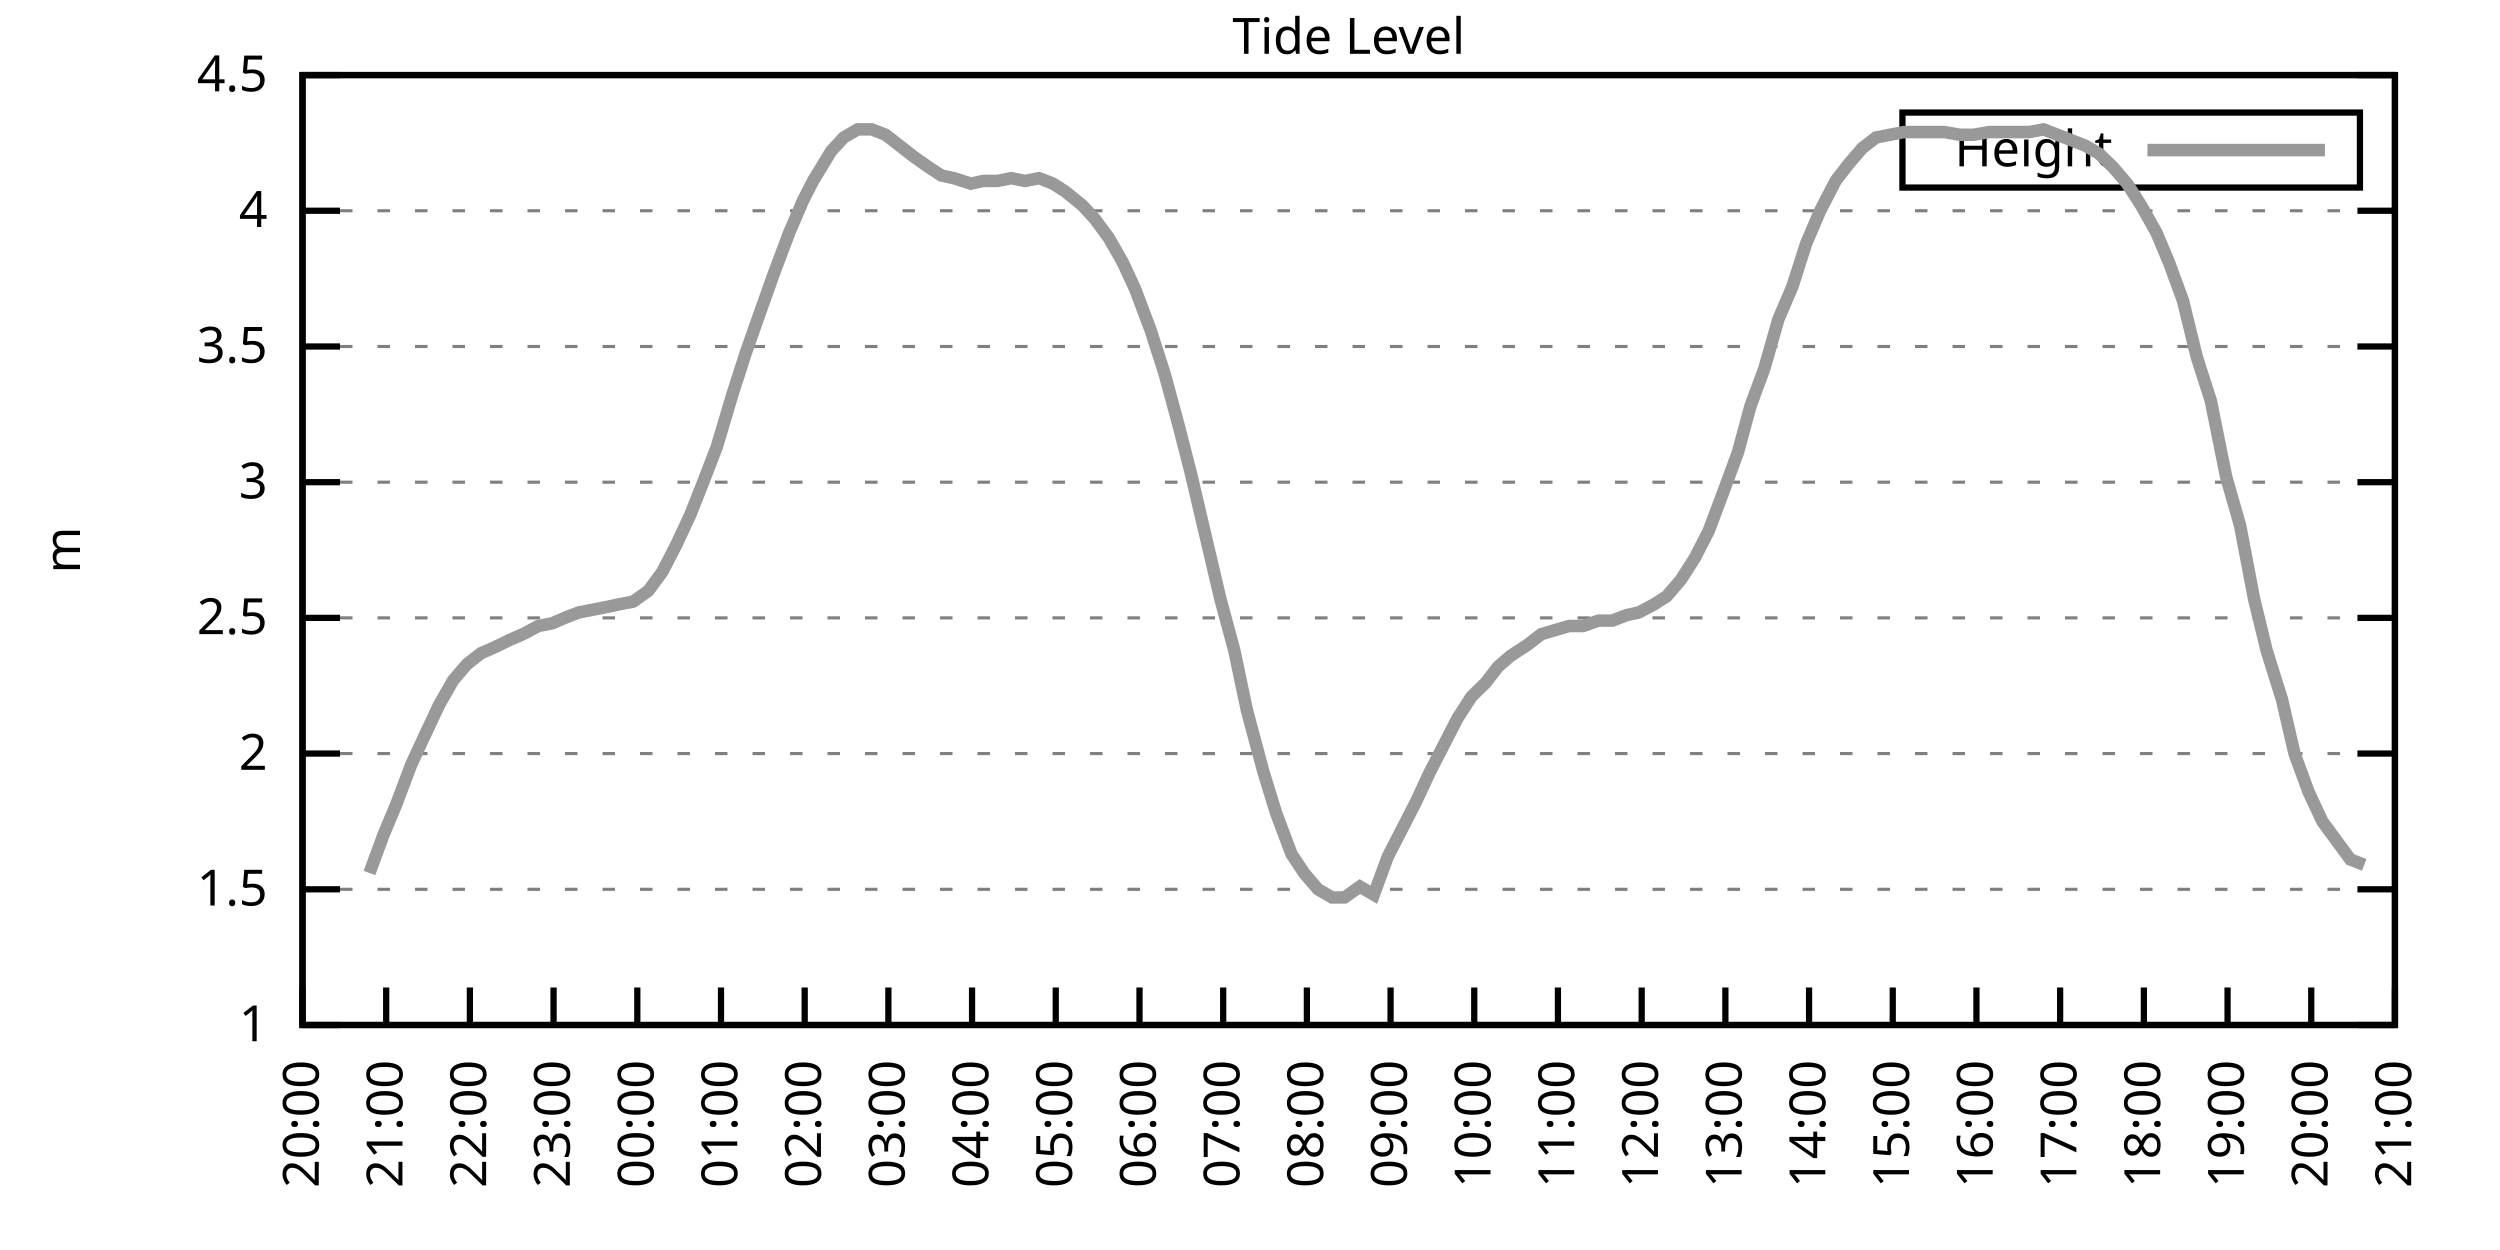
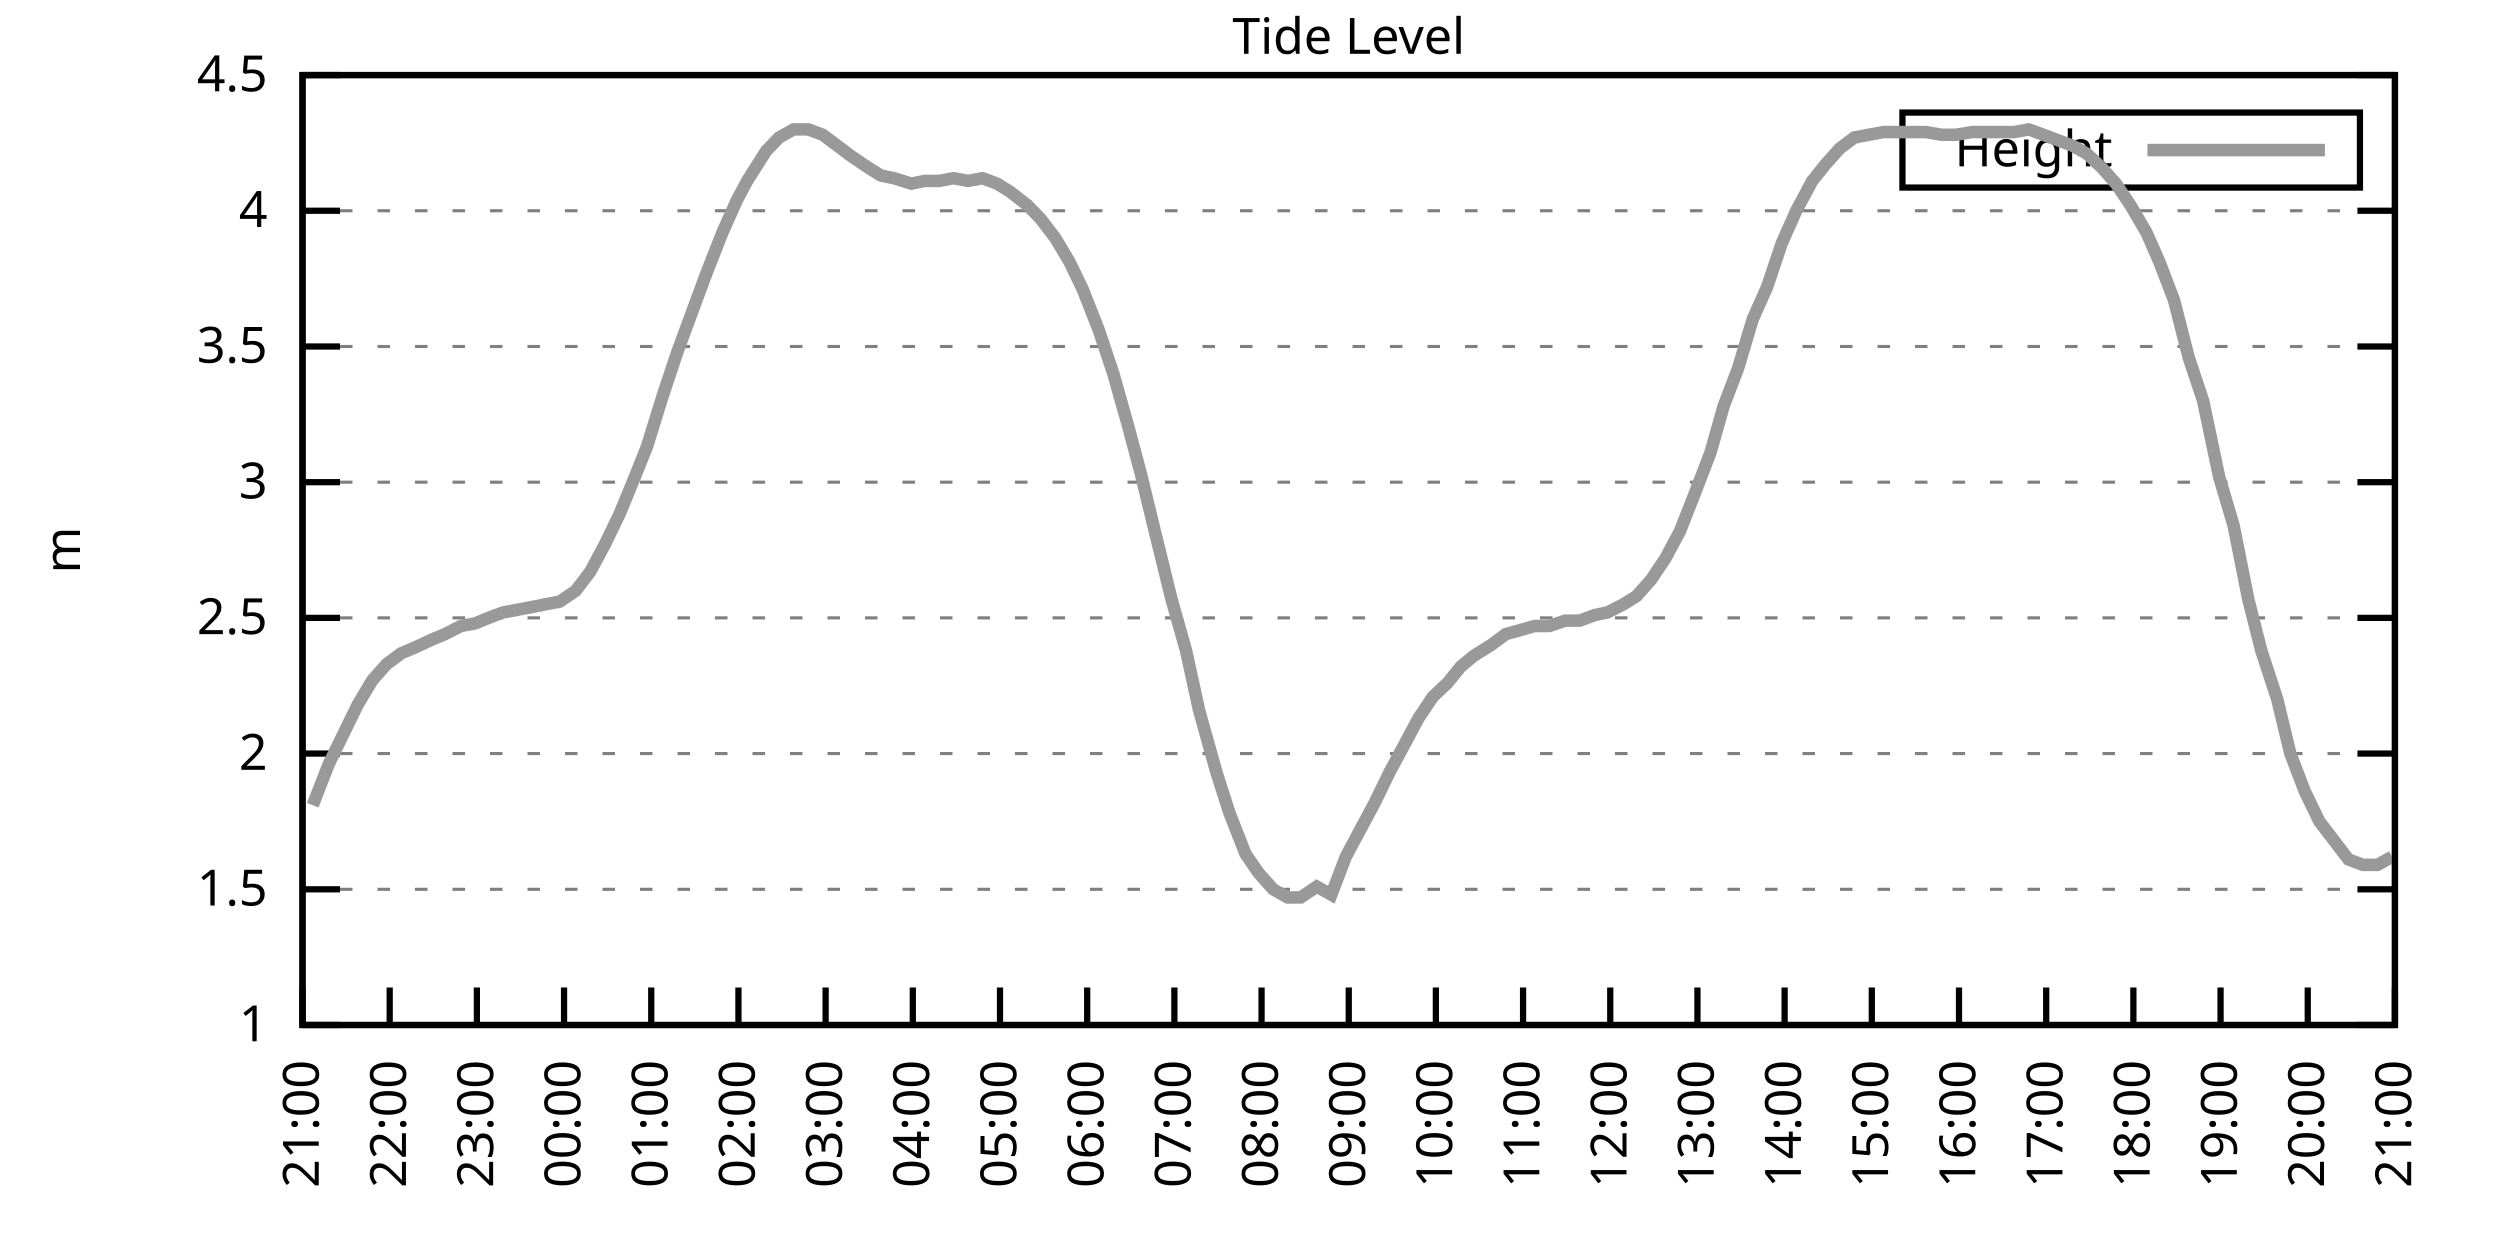
<svg xmlns="http://www.w3.org/2000/svg" xmlns:xlink="http://www.w3.org/1999/xlink" width="400" height="200" viewBox="0 0 400 200">
  <g id="gnuplot_canvas">
    <rect x="0" y="0" width="400" height="200" fill="none" />
    <defs>
      <circle id="gpDot" r="0.5" stroke-width="0.5" stroke="currentColor" />
      <path id="gpPt0" stroke-width="0.333" stroke="currentColor" d="M-1,0 h2 M0,-1 v2" />
      <path id="gpPt1" stroke-width="0.333" stroke="currentColor" d="M-1,-1 L1,1 M1,-1 L-1,1" />
      <path id="gpPt2" stroke-width="0.333" stroke="currentColor" d="M-1,0 L1,0 M0,-1 L0,1 M-1,-1 L1,1 M-1,1 L1,-1" />
      <rect id="gpPt3" stroke-width="0.333" stroke="currentColor" x="-1" y="-1" width="2" height="2" />
      <rect id="gpPt4" stroke-width="0.333" stroke="currentColor" fill="currentColor" x="-1" y="-1" width="2" height="2" />
      <circle id="gpPt5" stroke-width="0.333" stroke="currentColor" cx="0" cy="0" r="1" />
      <use xlink:href="#gpPt5" id="gpPt6" fill="currentColor" stroke="none" />
      <path id="gpPt7" stroke-width="0.333" stroke="currentColor" d="M0,-1.33 L-1.33,0.67 L1.33,0.67 z" />
      <use xlink:href="#gpPt7" id="gpPt8" fill="currentColor" stroke="none" />
      <use xlink:href="#gpPt7" id="gpPt9" stroke="currentColor" transform="rotate(180)" />
      <use xlink:href="#gpPt9" id="gpPt10" fill="currentColor" stroke="none" />
      <use xlink:href="#gpPt3" id="gpPt11" stroke="currentColor" transform="rotate(45)" />
      <use xlink:href="#gpPt11" id="gpPt12" fill="currentColor" stroke="none" />
      <path id="gpPt13" stroke-width="0.333" stroke="currentColor" d="M0,1.330 L1.265,0.411 L0.782,-1.067 L-0.782,-1.076 L-1.265,0.411 z" />
      <use xlink:href="#gpPt13" id="gpPt14" fill="currentColor" stroke="none" />
      <filter id="textbox" filterUnits="objectBoundingBox" x="0" y="0" height="1" width="1">
        <feFlood flood-color="white" flood-opacity="1" result="bgnd" />
        <feComposite in="SourceGraphic" in2="bgnd" operator="atop" />
      </filter>
      <filter id="greybox" filterUnits="objectBoundingBox" x="0" y="0" height="1" width="1">
        <feFlood flood-color="lightgrey" flood-opacity="1" result="grey" />
        <feComposite in="SourceGraphic" in2="grey" operator="atop" />
      </filter>
    </defs>
    <g fill="none" color="white" stroke="currentColor" stroke-width="1.00" stroke-linecap="butt" stroke-linejoin="miter">
</g>
    <g fill="none" color="black" stroke="currentColor" stroke-width="1.00" stroke-linecap="butt" stroke-linejoin="miter">
      <g stroke="none" shape-rendering="crispEdges">
        <polygon fill="rgb(255, 255, 255)" points="48.40,164.00 383.18,164.00 383.18,12.02 48.40,12.02 " />
      </g>
    </g>
    <g fill="none" color="black" stroke="currentColor" stroke-width="1.00" stroke-linecap="butt" stroke-linejoin="miter">
</g>
    <g fill="none" color="black" stroke="black" stroke-width="0.50" stroke-linecap="butt" stroke-linejoin="miter">
</g>
    <g fill="none" color="gray" stroke="currentColor" stroke-width="0.50" stroke-linecap="butt" stroke-linejoin="miter">
      <path stroke="gray" stroke-dasharray="2,4" class="gridline" d="M48.40,164.00 L383.19,164.00  " />
    </g>
    <g fill="none" color="gray" stroke="gray" stroke-width="1.00" stroke-linecap="butt" stroke-linejoin="miter">
</g>
    <g fill="none" color="black" stroke="currentColor" stroke-width="1.00" stroke-linecap="butt" stroke-linejoin="miter">
      <path stroke="black" d="M48.40,164.00 L54.40,164.00 M383.19,164.00 L377.19,164.00  " />
      <g transform="translate(42.80,166.60)" stroke="none" fill="black" font-family="Sans" font-size="8.00" text-anchor="end">
        <text>
          <tspan font-family="Sans"> 1</tspan>
        </text>
      </g>
    </g>
    <g fill="none" color="black" stroke="currentColor" stroke-width="1.00" stroke-linecap="butt" stroke-linejoin="miter">
</g>
    <g fill="none" color="black" stroke="black" stroke-width="0.50" stroke-linecap="butt" stroke-linejoin="miter">
</g>
    <g fill="none" color="gray" stroke="currentColor" stroke-width="0.50" stroke-linecap="butt" stroke-linejoin="miter">
      <path stroke="gray" stroke-dasharray="2,4" class="gridline" d="M48.40,142.29 L383.19,142.29  " />
    </g>
    <g fill="none" color="gray" stroke="gray" stroke-width="1.00" stroke-linecap="butt" stroke-linejoin="miter">
</g>
    <g fill="none" color="black" stroke="currentColor" stroke-width="1.00" stroke-linecap="butt" stroke-linejoin="miter">
      <path stroke="black" d="M48.40,142.29 L54.40,142.29 M383.19,142.29 L377.19,142.29  " />
      <g transform="translate(42.80,144.89)" stroke="none" fill="black" font-family="Sans" font-size="8.00" text-anchor="end">
        <text>
          <tspan font-family="Sans"> 1.5</tspan>
        </text>
      </g>
    </g>
    <g fill="none" color="black" stroke="currentColor" stroke-width="1.00" stroke-linecap="butt" stroke-linejoin="miter">
</g>
    <g fill="none" color="black" stroke="black" stroke-width="0.50" stroke-linecap="butt" stroke-linejoin="miter">
</g>
    <g fill="none" color="gray" stroke="currentColor" stroke-width="0.50" stroke-linecap="butt" stroke-linejoin="miter">
      <path stroke="gray" stroke-dasharray="2,4" class="gridline" d="M48.40,120.57 L383.19,120.57  " />
    </g>
    <g fill="none" color="gray" stroke="gray" stroke-width="1.00" stroke-linecap="butt" stroke-linejoin="miter">
</g>
    <g fill="none" color="black" stroke="currentColor" stroke-width="1.00" stroke-linecap="butt" stroke-linejoin="miter">
      <path stroke="black" d="M48.40,120.57 L54.40,120.57 M383.19,120.57 L377.19,120.57  " />
      <g transform="translate(42.80,123.17)" stroke="none" fill="black" font-family="Sans" font-size="8.00" text-anchor="end">
        <text>
          <tspan font-family="Sans"> 2</tspan>
        </text>
      </g>
    </g>
    <g fill="none" color="black" stroke="currentColor" stroke-width="1.00" stroke-linecap="butt" stroke-linejoin="miter">
</g>
    <g fill="none" color="black" stroke="black" stroke-width="0.50" stroke-linecap="butt" stroke-linejoin="miter">
</g>
    <g fill="none" color="gray" stroke="currentColor" stroke-width="0.50" stroke-linecap="butt" stroke-linejoin="miter">
      <path stroke="gray" stroke-dasharray="2,4" class="gridline" d="M48.40,98.86 L383.19,98.86  " />
    </g>
    <g fill="none" color="gray" stroke="gray" stroke-width="1.00" stroke-linecap="butt" stroke-linejoin="miter">
</g>
    <g fill="none" color="black" stroke="currentColor" stroke-width="1.00" stroke-linecap="butt" stroke-linejoin="miter">
      <path stroke="black" d="M48.40,98.86 L54.40,98.86 M383.19,98.86 L377.19,98.86  " />
      <g transform="translate(42.80,101.46)" stroke="none" fill="black" font-family="Sans" font-size="8.00" text-anchor="end">
        <text>
          <tspan font-family="Sans"> 2.5</tspan>
        </text>
      </g>
    </g>
    <g fill="none" color="black" stroke="currentColor" stroke-width="1.00" stroke-linecap="butt" stroke-linejoin="miter">
</g>
    <g fill="none" color="black" stroke="black" stroke-width="0.50" stroke-linecap="butt" stroke-linejoin="miter">
</g>
    <g fill="none" color="gray" stroke="currentColor" stroke-width="0.50" stroke-linecap="butt" stroke-linejoin="miter">
      <path stroke="gray" stroke-dasharray="2,4" class="gridline" d="M48.40,77.15 L383.19,77.15  " />
    </g>
    <g fill="none" color="gray" stroke="gray" stroke-width="1.00" stroke-linecap="butt" stroke-linejoin="miter">
</g>
    <g fill="none" color="black" stroke="currentColor" stroke-width="1.00" stroke-linecap="butt" stroke-linejoin="miter">
      <path stroke="black" d="M48.40,77.15 L54.40,77.15 M383.19,77.15 L377.19,77.15  " />
      <g transform="translate(42.80,79.75)" stroke="none" fill="black" font-family="Sans" font-size="8.00" text-anchor="end">
        <text>
          <tspan font-family="Sans"> 3</tspan>
        </text>
      </g>
    </g>
    <g fill="none" color="black" stroke="currentColor" stroke-width="1.00" stroke-linecap="butt" stroke-linejoin="miter">
</g>
    <g fill="none" color="black" stroke="black" stroke-width="0.50" stroke-linecap="butt" stroke-linejoin="miter">
</g>
    <g fill="none" color="gray" stroke="currentColor" stroke-width="0.50" stroke-linecap="butt" stroke-linejoin="miter">
      <path stroke="gray" stroke-dasharray="2,4" class="gridline" d="M48.40,55.44 L383.19,55.44  " />
    </g>
    <g fill="none" color="gray" stroke="gray" stroke-width="1.00" stroke-linecap="butt" stroke-linejoin="miter">
</g>
    <g fill="none" color="black" stroke="currentColor" stroke-width="1.00" stroke-linecap="butt" stroke-linejoin="miter">
      <path stroke="black" d="M48.40,55.44 L54.40,55.44 M383.19,55.44 L377.19,55.44  " />
      <g transform="translate(42.80,58.04)" stroke="none" fill="black" font-family="Sans" font-size="8.00" text-anchor="end">
        <text>
          <tspan font-family="Sans"> 3.5</tspan>
        </text>
      </g>
    </g>
    <g fill="none" color="black" stroke="currentColor" stroke-width="1.00" stroke-linecap="butt" stroke-linejoin="miter">
</g>
    <g fill="none" color="black" stroke="black" stroke-width="0.50" stroke-linecap="butt" stroke-linejoin="miter">
</g>
    <g fill="none" color="gray" stroke="currentColor" stroke-width="0.50" stroke-linecap="butt" stroke-linejoin="miter">
      <path stroke="gray" stroke-dasharray="2,4" class="gridline" d="M48.40,33.72 L383.19,33.72  " />
    </g>
    <g fill="none" color="gray" stroke="gray" stroke-width="1.00" stroke-linecap="butt" stroke-linejoin="miter">
</g>
    <g fill="none" color="black" stroke="currentColor" stroke-width="1.00" stroke-linecap="butt" stroke-linejoin="miter">
      <path stroke="black" d="M48.40,33.72 L54.40,33.72 M383.19,33.72 L377.19,33.72  " />
      <g transform="translate(42.80,36.32)" stroke="none" fill="black" font-family="Sans" font-size="8.00" text-anchor="end">
        <text>
          <tspan font-family="Sans"> 4</tspan>
        </text>
      </g>
    </g>
    <g fill="none" color="black" stroke="currentColor" stroke-width="1.00" stroke-linecap="butt" stroke-linejoin="miter">
</g>
    <g fill="none" color="black" stroke="black" stroke-width="0.50" stroke-linecap="butt" stroke-linejoin="miter">
</g>
    <g fill="none" color="gray" stroke="currentColor" stroke-width="0.50" stroke-linecap="butt" stroke-linejoin="miter">
      <path stroke="gray" stroke-dasharray="2,4" class="gridline" d="M48.40,12.01 L383.19,12.01  " />
    </g>
    <g fill="none" color="gray" stroke="gray" stroke-width="1.00" stroke-linecap="butt" stroke-linejoin="miter">
</g>
    <g fill="none" color="black" stroke="currentColor" stroke-width="1.00" stroke-linecap="butt" stroke-linejoin="miter">
      <path stroke="black" d="M48.40,12.01 L54.40,12.01 M383.19,12.01 L377.19,12.01  " />
      <g transform="translate(42.80,14.61)" stroke="none" fill="black" font-family="Sans" font-size="8.00" text-anchor="end">
        <text>
          <tspan font-family="Sans"> 4.5</tspan>
        </text>
      </g>
    </g>
    <g fill="none" color="black" stroke="currentColor" stroke-width="1.00" stroke-linecap="butt" stroke-linejoin="miter">
      <path stroke="black" d="M48.40,164.00 L48.40,158.00  " />
      <g transform="translate(51.00,169.60) rotate(270.00)" stroke="none" fill="black" font-family="Sans" font-size="8.00" text-anchor="end">
        <text>
-           <tspan font-family="Sans">20:00</tspan>
-         </text>
-       </g>
-     </g>
-     <g fill="none" color="black" stroke="currentColor" stroke-width="1.00" stroke-linecap="butt" stroke-linejoin="miter">
-       <path stroke="black" d="M61.79,164.00 L61.79,158.00  " />
-       <g transform="translate(64.39,169.60) rotate(270.00)" stroke="none" fill="black" font-family="Sans" font-size="8.00" text-anchor="end">
-         <text>
          <tspan font-family="Sans">21:00</tspan>
        </text>
      </g>
    </g>
    <g fill="none" color="black" stroke="currentColor" stroke-width="1.00" stroke-linecap="butt" stroke-linejoin="miter">
-       <path stroke="black" d="M75.18,164.00 L75.18,158.00  " />
-       <g transform="translate(77.78,169.60) rotate(270.00)" stroke="none" fill="black" font-family="Sans" font-size="8.00" text-anchor="end">
+       <path stroke="black" d="M62.35,164.00 L62.35,158.00  " />
+       <g transform="translate(64.95,169.60) rotate(270.00)" stroke="none" fill="black" font-family="Sans" font-size="8.00" text-anchor="end">
        <text>
          <tspan font-family="Sans">22:00</tspan>
        </text>
      </g>
    </g>
    <g fill="none" color="black" stroke="currentColor" stroke-width="1.00" stroke-linecap="butt" stroke-linejoin="miter">
-       <path stroke="black" d="M88.57,164.00 L88.57,158.00  " />
-       <g transform="translate(91.17,169.60) rotate(270.00)" stroke="none" fill="black" font-family="Sans" font-size="8.00" text-anchor="end">
+       <path stroke="black" d="M76.30,164.00 L76.30,158.00  " />
+       <g transform="translate(78.90,169.60) rotate(270.00)" stroke="none" fill="black" font-family="Sans" font-size="8.00" text-anchor="end">
        <text>
          <tspan font-family="Sans">23:00</tspan>
        </text>
      </g>
    </g>
    <g fill="none" color="black" stroke="currentColor" stroke-width="1.00" stroke-linecap="butt" stroke-linejoin="miter">
-       <path stroke="black" d="M101.97,164.00 L101.97,158.00  " />
-       <g transform="translate(104.57,169.60) rotate(270.00)" stroke="none" fill="black" font-family="Sans" font-size="8.00" text-anchor="end">
+       <path stroke="black" d="M90.25,164.00 L90.25,158.00  " />
+       <g transform="translate(92.85,169.60) rotate(270.00)" stroke="none" fill="black" font-family="Sans" font-size="8.00" text-anchor="end">
        <text>
          <tspan font-family="Sans">00:00</tspan>
        </text>
      </g>
    </g>
    <g fill="none" color="black" stroke="currentColor" stroke-width="1.00" stroke-linecap="butt" stroke-linejoin="miter">
-       <path stroke="black" d="M115.36,164.00 L115.36,158.00  " />
-       <g transform="translate(117.96,169.60) rotate(270.00)" stroke="none" fill="black" font-family="Sans" font-size="8.00" text-anchor="end">
+       <path stroke="black" d="M104.20,164.00 L104.20,158.00  " />
+       <g transform="translate(106.80,169.60) rotate(270.00)" stroke="none" fill="black" font-family="Sans" font-size="8.00" text-anchor="end">
        <text>
          <tspan font-family="Sans">01:00</tspan>
        </text>
      </g>
    </g>
    <g fill="none" color="black" stroke="currentColor" stroke-width="1.00" stroke-linecap="butt" stroke-linejoin="miter">
-       <path stroke="black" d="M128.75,164.00 L128.75,158.00  " />
-       <g transform="translate(131.35,169.60) rotate(270.00)" stroke="none" fill="black" font-family="Sans" font-size="8.00" text-anchor="end">
+       <path stroke="black" d="M118.15,164.00 L118.15,158.00  " />
+       <g transform="translate(120.75,169.60) rotate(270.00)" stroke="none" fill="black" font-family="Sans" font-size="8.00" text-anchor="end">
        <text>
          <tspan font-family="Sans">02:00</tspan>
        </text>
      </g>
    </g>
    <g fill="none" color="black" stroke="currentColor" stroke-width="1.00" stroke-linecap="butt" stroke-linejoin="miter">
-       <path stroke="black" d="M142.14,164.00 L142.14,158.00  " />
-       <g transform="translate(144.74,169.60) rotate(270.00)" stroke="none" fill="black" font-family="Sans" font-size="8.00" text-anchor="end">
+       <path stroke="black" d="M132.10,164.00 L132.10,158.00  " />
+       <g transform="translate(134.70,169.60) rotate(270.00)" stroke="none" fill="black" font-family="Sans" font-size="8.00" text-anchor="end">
        <text>
          <tspan font-family="Sans">03:00</tspan>
        </text>
      </g>
    </g>
    <g fill="none" color="black" stroke="currentColor" stroke-width="1.00" stroke-linecap="butt" stroke-linejoin="miter">
-       <path stroke="black" d="M155.53,164.00 L155.53,158.00  " />
-       <g transform="translate(158.13,169.60) rotate(270.00)" stroke="none" fill="black" font-family="Sans" font-size="8.00" text-anchor="end">
+       <path stroke="black" d="M146.05,164.00 L146.05,158.00  " />
+       <g transform="translate(148.65,169.60) rotate(270.00)" stroke="none" fill="black" font-family="Sans" font-size="8.00" text-anchor="end">
        <text>
          <tspan font-family="Sans">04:00</tspan>
        </text>
      </g>
    </g>
    <g fill="none" color="black" stroke="currentColor" stroke-width="1.00" stroke-linecap="butt" stroke-linejoin="miter">
-       <path stroke="black" d="M168.92,164.00 L168.92,158.00  " />
-       <g transform="translate(171.52,169.60) rotate(270.00)" stroke="none" fill="black" font-family="Sans" font-size="8.00" text-anchor="end">
+       <path stroke="black" d="M160.00,164.00 L160.00,158.00  " />
+       <g transform="translate(162.60,169.60) rotate(270.00)" stroke="none" fill="black" font-family="Sans" font-size="8.00" text-anchor="end">
        <text>
          <tspan font-family="Sans">05:00</tspan>
        </text>
      </g>
    </g>
    <g fill="none" color="black" stroke="currentColor" stroke-width="1.00" stroke-linecap="butt" stroke-linejoin="miter">
-       <path stroke="black" d="M182.32,164.00 L182.32,158.00  " />
-       <g transform="translate(184.92,169.60) rotate(270.00)" stroke="none" fill="black" font-family="Sans" font-size="8.00" text-anchor="end">
+       <path stroke="black" d="M173.95,164.00 L173.95,158.00  " />
+       <g transform="translate(176.55,169.60) rotate(270.00)" stroke="none" fill="black" font-family="Sans" font-size="8.00" text-anchor="end">
        <text>
          <tspan font-family="Sans">06:00</tspan>
        </text>
      </g>
    </g>
    <g fill="none" color="black" stroke="currentColor" stroke-width="1.00" stroke-linecap="butt" stroke-linejoin="miter">
-       <path stroke="black" d="M195.71,164.00 L195.71,158.00  " />
-       <g transform="translate(198.31,169.60) rotate(270.00)" stroke="none" fill="black" font-family="Sans" font-size="8.00" text-anchor="end">
+       <path stroke="black" d="M187.90,164.00 L187.90,158.00  " />
+       <g transform="translate(190.50,169.60) rotate(270.00)" stroke="none" fill="black" font-family="Sans" font-size="8.00" text-anchor="end">
        <text>
          <tspan font-family="Sans">07:00</tspan>
        </text>
      </g>
    </g>
    <g fill="none" color="black" stroke="currentColor" stroke-width="1.00" stroke-linecap="butt" stroke-linejoin="miter">
-       <path stroke="black" d="M209.10,164.00 L209.10,158.00  " />
-       <g transform="translate(211.70,169.60) rotate(270.00)" stroke="none" fill="black" font-family="Sans" font-size="8.00" text-anchor="end">
+       <path stroke="black" d="M201.85,164.00 L201.85,158.00  " />
+       <g transform="translate(204.45,169.60) rotate(270.00)" stroke="none" fill="black" font-family="Sans" font-size="8.00" text-anchor="end">
        <text>
          <tspan font-family="Sans">08:00</tspan>
        </text>
      </g>
    </g>
    <g fill="none" color="black" stroke="currentColor" stroke-width="1.00" stroke-linecap="butt" stroke-linejoin="miter">
-       <path stroke="black" d="M222.49,164.00 L222.49,158.00  " />
-       <g transform="translate(225.09,169.60) rotate(270.00)" stroke="none" fill="black" font-family="Sans" font-size="8.00" text-anchor="end">
+       <path stroke="black" d="M215.80,164.00 L215.80,158.00  " />
+       <g transform="translate(218.40,169.60) rotate(270.00)" stroke="none" fill="black" font-family="Sans" font-size="8.00" text-anchor="end">
        <text>
          <tspan font-family="Sans">09:00</tspan>
        </text>
      </g>
    </g>
    <g fill="none" color="black" stroke="currentColor" stroke-width="1.00" stroke-linecap="butt" stroke-linejoin="miter">
-       <path stroke="black" d="M235.88,164.00 L235.88,158.00  " />
-       <g transform="translate(238.48,169.60) rotate(270.00)" stroke="none" fill="black" font-family="Sans" font-size="8.00" text-anchor="end">
+       <path stroke="black" d="M229.74,164.00 L229.74,158.00  " />
+       <g transform="translate(232.34,169.60) rotate(270.00)" stroke="none" fill="black" font-family="Sans" font-size="8.00" text-anchor="end">
        <text>
          <tspan font-family="Sans">10:00</tspan>
        </text>
      </g>
    </g>
    <g fill="none" color="black" stroke="currentColor" stroke-width="1.00" stroke-linecap="butt" stroke-linejoin="miter">
-       <path stroke="black" d="M249.27,164.00 L249.27,158.00  " />
-       <g transform="translate(251.87,169.60) rotate(270.00)" stroke="none" fill="black" font-family="Sans" font-size="8.00" text-anchor="end">
+       <path stroke="black" d="M243.69,164.00 L243.69,158.00  " />
+       <g transform="translate(246.29,169.60) rotate(270.00)" stroke="none" fill="black" font-family="Sans" font-size="8.00" text-anchor="end">
        <text>
          <tspan font-family="Sans">11:00</tspan>
        </text>
      </g>
    </g>
    <g fill="none" color="black" stroke="currentColor" stroke-width="1.00" stroke-linecap="butt" stroke-linejoin="miter">
-       <path stroke="black" d="M262.67,164.00 L262.67,158.00  " />
-       <g transform="translate(265.27,169.60) rotate(270.00)" stroke="none" fill="black" font-family="Sans" font-size="8.00" text-anchor="end">
+       <path stroke="black" d="M257.64,164.00 L257.64,158.00  " />
+       <g transform="translate(260.24,169.60) rotate(270.00)" stroke="none" fill="black" font-family="Sans" font-size="8.00" text-anchor="end">
        <text>
          <tspan font-family="Sans">12:00</tspan>
        </text>
      </g>
    </g>
    <g fill="none" color="black" stroke="currentColor" stroke-width="1.00" stroke-linecap="butt" stroke-linejoin="miter">
-       <path stroke="black" d="M276.06,164.00 L276.06,158.00  " />
-       <g transform="translate(278.66,169.60) rotate(270.00)" stroke="none" fill="black" font-family="Sans" font-size="8.00" text-anchor="end">
+       <path stroke="black" d="M271.59,164.00 L271.59,158.00  " />
+       <g transform="translate(274.19,169.60) rotate(270.00)" stroke="none" fill="black" font-family="Sans" font-size="8.00" text-anchor="end">
        <text>
          <tspan font-family="Sans">13:00</tspan>
        </text>
      </g>
    </g>
    <g fill="none" color="black" stroke="currentColor" stroke-width="1.00" stroke-linecap="butt" stroke-linejoin="miter">
-       <path stroke="black" d="M289.45,164.00 L289.45,158.00  " />
-       <g transform="translate(292.05,169.60) rotate(270.00)" stroke="none" fill="black" font-family="Sans" font-size="8.00" text-anchor="end">
+       <path stroke="black" d="M285.54,164.00 L285.54,158.00  " />
+       <g transform="translate(288.14,169.60) rotate(270.00)" stroke="none" fill="black" font-family="Sans" font-size="8.00" text-anchor="end">
        <text>
          <tspan font-family="Sans">14:00</tspan>
        </text>
      </g>
    </g>
    <g fill="none" color="black" stroke="currentColor" stroke-width="1.00" stroke-linecap="butt" stroke-linejoin="miter">
-       <path stroke="black" d="M302.84,164.00 L302.84,158.00  " />
-       <g transform="translate(305.44,169.60) rotate(270.00)" stroke="none" fill="black" font-family="Sans" font-size="8.00" text-anchor="end">
+       <path stroke="black" d="M299.49,164.00 L299.49,158.00  " />
+       <g transform="translate(302.09,169.60) rotate(270.00)" stroke="none" fill="black" font-family="Sans" font-size="8.00" text-anchor="end">
        <text>
          <tspan font-family="Sans">15:00</tspan>
        </text>
      </g>
    </g>
    <g fill="none" color="black" stroke="currentColor" stroke-width="1.00" stroke-linecap="butt" stroke-linejoin="miter">
-       <path stroke="black" d="M316.23,164.00 L316.23,158.00  " />
-       <g transform="translate(318.83,169.60) rotate(270.00)" stroke="none" fill="black" font-family="Sans" font-size="8.00" text-anchor="end">
+       <path stroke="black" d="M313.44,164.00 L313.44,158.00  " />
+       <g transform="translate(316.04,169.60) rotate(270.00)" stroke="none" fill="black" font-family="Sans" font-size="8.00" text-anchor="end">
        <text>
          <tspan font-family="Sans">16:00</tspan>
        </text>
      </g>
    </g>
    <g fill="none" color="black" stroke="currentColor" stroke-width="1.00" stroke-linecap="butt" stroke-linejoin="miter">
-       <path stroke="black" d="M329.62,164.00 L329.62,158.00  " />
-       <g transform="translate(332.22,169.60) rotate(270.00)" stroke="none" fill="black" font-family="Sans" font-size="8.00" text-anchor="end">
+       <path stroke="black" d="M327.39,164.00 L327.39,158.00  " />
+       <g transform="translate(329.99,169.60) rotate(270.00)" stroke="none" fill="black" font-family="Sans" font-size="8.00" text-anchor="end">
        <text>
          <tspan font-family="Sans">17:00</tspan>
        </text>
      </g>
    </g>
    <g fill="none" color="black" stroke="currentColor" stroke-width="1.00" stroke-linecap="butt" stroke-linejoin="miter">
-       <path stroke="black" d="M343.02,164.00 L343.02,158.00  " />
-       <g transform="translate(345.62,169.60) rotate(270.00)" stroke="none" fill="black" font-family="Sans" font-size="8.00" text-anchor="end">
+       <path stroke="black" d="M341.34,164.00 L341.34,158.00  " />
+       <g transform="translate(343.94,169.60) rotate(270.00)" stroke="none" fill="black" font-family="Sans" font-size="8.00" text-anchor="end">
        <text>
          <tspan font-family="Sans">18:00</tspan>
        </text>
      </g>
    </g>
    <g fill="none" color="black" stroke="currentColor" stroke-width="1.00" stroke-linecap="butt" stroke-linejoin="miter">
-       <path stroke="black" d="M356.41,164.00 L356.41,158.00  " />
-       <g transform="translate(359.01,169.60) rotate(270.00)" stroke="none" fill="black" font-family="Sans" font-size="8.00" text-anchor="end">
+       <path stroke="black" d="M355.29,164.00 L355.29,158.00  " />
+       <g transform="translate(357.89,169.60) rotate(270.00)" stroke="none" fill="black" font-family="Sans" font-size="8.00" text-anchor="end">
        <text>
          <tspan font-family="Sans">19:00</tspan>
        </text>
      </g>
    </g>
    <g fill="none" color="black" stroke="currentColor" stroke-width="1.00" stroke-linecap="butt" stroke-linejoin="miter">
-       <path stroke="black" d="M369.80,164.00 L369.80,158.00  " />
-       <g transform="translate(372.40,169.60) rotate(270.00)" stroke="none" fill="black" font-family="Sans" font-size="8.00" text-anchor="end">
+       <path stroke="black" d="M369.24,164.00 L369.24,158.00  " />
+       <g transform="translate(371.84,169.60) rotate(270.00)" stroke="none" fill="black" font-family="Sans" font-size="8.00" text-anchor="end">
        <text>
          <tspan font-family="Sans">20:00</tspan>
        </text>
      </g>
    </g>
    <g fill="none" color="black" stroke="currentColor" stroke-width="1.00" stroke-linecap="butt" stroke-linejoin="miter">
      <path stroke="black" d="M383.19,164.00 L383.19,158.00  " />
      <g transform="translate(385.79,169.60) rotate(270.00)" stroke="none" fill="black" font-family="Sans" font-size="8.00" text-anchor="end">
        <text>
          <tspan font-family="Sans">21:00</tspan>
        </text>
      </g>
    </g>
    <g fill="none" color="black" stroke="currentColor" stroke-width="1.00" stroke-linecap="butt" stroke-linejoin="miter">
</g>
    <g fill="none" color="black" stroke="currentColor" stroke-width="1.00" stroke-linecap="butt" stroke-linejoin="miter">
      <path stroke="black" d="M48.40,12.01 L48.40,164.00 L383.19,164.00 L383.19,12.01 L48.40,12.01 Z  " />
    </g>
    <g fill="none" color="black" stroke="currentColor" stroke-width="1.00" stroke-linecap="butt" stroke-linejoin="miter">
</g>
    <g fill="none" color="black" stroke="currentColor" stroke-width="1.00" stroke-linecap="butt" stroke-linejoin="miter">
      <path stroke="black" d="M304.39,30.01 L304.39,18.01 L377.59,18.01 L377.59,30.01 L304.39,30.01 Z  " />
    </g>
    <g id="Tide_level_plot_1">
      <g fill="none" color="white" stroke="black" stroke-width="2.00" stroke-linecap="butt" stroke-linejoin="miter">
</g>
      <g fill="none" color="black" stroke="currentColor" stroke-width="2.00" stroke-linecap="butt" stroke-linejoin="miter">
        <g transform="translate(337.99,26.61)" stroke="none" fill="black" font-family="Sans" font-size="8.00" text-anchor="end">
          <text>
            <tspan font-family="Sans">Height</tspan>
          </text>
        </g>
      </g>
      <g fill="none" color="black" stroke="currentColor" stroke-width="2.00" stroke-linecap="butt" stroke-linejoin="miter">
-         <path stroke="rgb(153, 153, 153)" d="M343.59,24.01 L371.99,24.01 M59.11,139.68 L61.35,133.60 L63.35,128.83 L65.81,122.31 L67.82,117.97 L70.27,112.76   L72.50,108.85 L74.74,106.24 L76.97,104.51 L78.98,103.64 L81.66,102.34 L83.66,101.47 L86.12,100.16 L88.35,99.73   L90.36,98.86 L92.59,97.99 L94.82,97.56 L97.06,97.12 L99.06,96.69 L101.30,96.26 L103.75,94.52 L105.98,91.48   L108.22,87.14 L110.45,82.36 L112.68,76.71 L114.69,71.50 L117.14,63.25 L119.38,56.30 L121.83,49.36 L123.84,43.71   L126.29,37.20 L128.53,31.99 L130.09,28.95 L132.99,24.17 L135.00,22.00 L137.23,20.70 L139.46,20.70 L141.69,21.56   L143.93,23.30 L146.16,25.04 L148.61,26.77 L150.62,28.08 L152.63,28.51 L155.31,29.38 L157.32,28.95 L159.55,28.95   L161.78,28.51 L164.01,28.95 L166.25,28.51 L168.48,29.38 L170.49,30.68 L173.17,32.85 L175.17,35.03 L177.41,38.07   L179.64,41.97 L181.65,46.32 L184.10,52.83 L186.33,59.78 L188.57,68.03 L190.57,75.85 L192.81,85.40 L195.26,95.82   L197.49,104.07 L199.50,113.63 L202.18,123.61 L204.19,130.13 L206.64,136.64 L208.65,139.68 L210.88,142.29 L213.12,143.59   L215.13,143.59 L217.58,141.85 L219.81,143.16 L222.04,137.08 L224.28,132.73 L226.51,128.39 L228.74,123.61 L230.97,119.27   L233.20,114.93 L235.44,111.45 L237.67,109.28 L239.68,106.68 L241.69,104.94 L244.36,103.20 L246.60,101.47 L251.06,100.16   L253.29,100.16 L255.75,99.30 L257.98,99.30 L260.21,98.43 L262.22,97.99 L264.67,96.69 L266.68,95.39 L268.92,92.78   L271.15,89.31 L273.38,84.97 L275.83,78.45 L278.07,72.37 L280.07,64.99 L282.31,58.91 L284.54,51.09 L286.77,45.88   L289.00,38.93 L291.23,33.72 L293.69,28.95 L295.70,26.34 L297.93,23.73 L300.16,22.00 L302.39,21.56 L304.63,21.13   L306.86,21.13 L309.09,21.13 L311.10,21.13 L313.55,21.56 L315.79,21.56 L318.24,21.13 L320.47,21.13 L322.26,21.13   L324.71,21.13 L326.95,20.70 L329.18,21.56 L331.41,22.43 L333.64,23.30 L335.87,24.60 L338.10,26.77 L340.34,29.38   L342.57,32.85 L345.02,37.20 L347.03,41.97 L349.26,48.05 L351.50,57.17 L353.73,64.12 L356.18,76.28 L358.42,84.10   L360.65,95.82 L362.66,104.07 L365.11,111.89 L367.12,120.57 L369.35,126.65 L371.58,131.43 L376.05,137.51 L378.28,138.38    " />
+         <path stroke="rgb(153, 153, 153)" d="M343.59,24.01 L371.99,24.01 M50.03,128.83 L52.58,122.31 L54.68,117.97 L57.23,112.76 L59.56,108.85 L61.88,106.24   L64.21,104.51 L66.30,103.64 L69.09,102.34 L71.18,101.47 L73.74,100.16 L76.07,99.73 L78.16,98.86 L80.48,97.99   L82.81,97.56 L85.13,97.12 L87.23,96.69 L89.55,96.26 L92.11,94.52 L94.43,91.48 L96.76,87.14 L99.08,82.36   L101.41,76.71 L103.50,71.50 L106.06,63.25 L108.38,56.30 L110.94,49.36 L113.03,43.71 L115.59,37.20 L117.92,31.99   L119.54,28.95 L122.57,24.17 L124.66,22.00 L126.98,20.70 L129.31,20.70 L131.63,21.56 L133.96,23.30 L136.28,25.04   L138.84,26.77 L140.93,28.08 L143.02,28.51 L145.81,29.38 L147.91,28.95 L150.23,28.95 L152.56,28.51 L154.88,28.95   L157.21,28.51 L159.53,29.38 L161.62,30.68 L164.41,32.85 L166.51,35.03 L168.83,38.07 L171.16,41.97 L173.25,46.32   L175.81,52.83 L178.13,59.78 L180.46,68.03 L182.55,75.85 L184.87,85.40 L187.43,95.82 L189.76,104.07 L191.85,113.63   L194.64,123.61 L196.73,130.13 L199.29,136.64 L201.38,139.68 L203.71,142.29 L206.03,143.59 L208.12,143.59 L210.68,141.85   L213.01,143.16 L215.33,137.08 L217.65,132.73 L219.98,128.39 L222.30,123.61 L224.63,119.27 L226.95,114.93 L229.28,111.45   L231.60,109.28 L233.70,106.68 L235.79,104.94 L238.58,103.20 L240.90,101.47 L245.55,100.16 L247.88,100.16 L250.44,99.30   L252.76,99.30 L255.09,98.43 L257.18,97.99 L259.74,96.69 L261.83,95.39 L264.15,92.78 L266.48,89.31 L268.80,84.97   L271.36,78.45 L273.69,72.37 L275.78,64.99 L278.10,58.91 L280.43,51.09 L282.75,45.88 L285.08,38.93 L287.40,33.72   L289.96,28.95 L292.05,26.34 L294.38,23.73 L296.70,22.00 L299.03,21.56 L301.35,21.13 L303.68,21.13 L306.00,21.13   L308.09,21.13 L310.65,21.56 L312.98,21.56 L315.53,21.13 L317.86,21.13 L319.72,21.13 L322.28,21.13 L324.60,20.70   L326.93,21.56 L329.25,22.43 L331.58,23.30 L333.90,24.60 L336.23,26.77 L338.55,29.38 L340.88,32.85 L343.43,37.20   L345.53,41.97 L347.85,48.05 L350.18,57.17 L352.50,64.12 L355.06,76.28 L357.38,84.10 L359.71,95.82 L361.80,104.07   L364.36,111.89 L366.45,120.57 L368.78,126.65 L371.10,131.43 L375.75,137.51 L378.08,138.38 L380.40,138.38 L382.73,137.08    " />
      </g>
    </g>
    <g fill="none" color="black" stroke="currentColor" stroke-width="2.00" stroke-linecap="butt" stroke-linejoin="miter">
</g>
    <g fill="none" color="black" stroke="black" stroke-width="1.00" stroke-linecap="butt" stroke-linejoin="miter">
</g>
    <g fill="none" color="black" stroke="currentColor" stroke-width="1.00" stroke-linecap="butt" stroke-linejoin="miter">
      <path stroke="black" d="M48.40,12.01 L48.40,164.00 L383.19,164.00 L383.19,12.01 L48.40,12.01 Z  " />
      <g transform="translate(12.80,88.01) rotate(270.00)" stroke="none" fill="black" font-family="Sans" font-size="8.00" text-anchor="middle">
        <text>
          <tspan font-family="Sans">m</tspan>
        </text>
      </g>
    </g>
    <g fill="none" color="black" stroke="currentColor" stroke-width="1.00" stroke-linecap="butt" stroke-linejoin="miter">
</g>
    <g fill="none" color="black" stroke="currentColor" stroke-width="1.00" stroke-linecap="butt" stroke-linejoin="miter">
      <g transform="translate(215.79,8.61)" stroke="none" fill="black" font-family="Sans" font-size="8.00" text-anchor="middle">
        <text>
          <tspan font-family="Sans">Tide Level</tspan>
        </text>
      </g>
    </g>
    <g fill="none" color="black" stroke="currentColor" stroke-width="1.00" stroke-linecap="butt" stroke-linejoin="miter">
</g>
  </g>
</svg>
